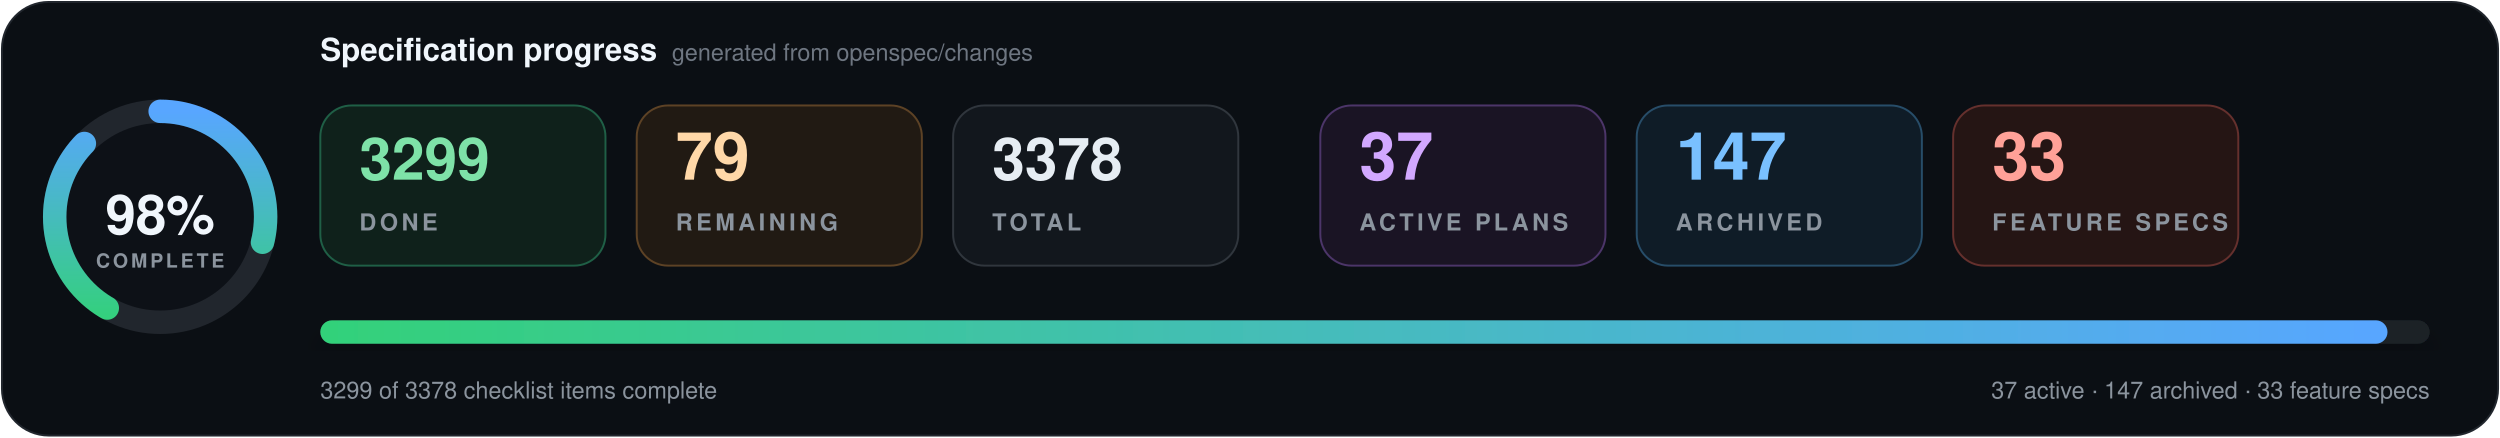
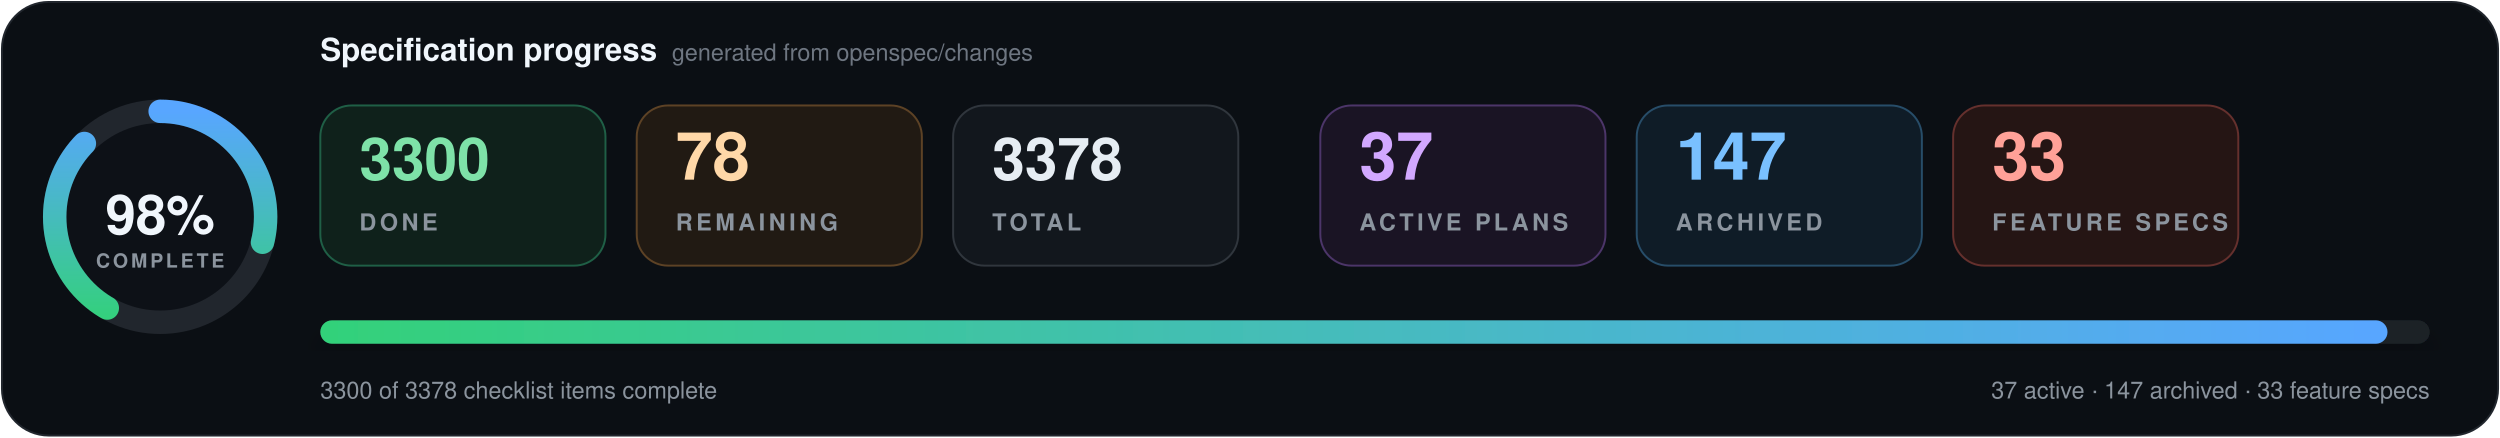
- <svg xmlns="http://www.w3.org/2000/svg" data-cache-version="1791056623" width="1280" height="224" viewBox="0 0 1280 224" role="img" aria-labelledby="title description" font-family="system-ui, -apple-system, BlinkMacSystemFont, 'Segoe UI', Helvetica, Arial, sans-serif" font-variant-numeric="tabular-nums">
+ <svg xmlns="http://www.w3.org/2000/svg" data-cache-version="1791059067" width="1280" height="224" viewBox="0 0 1280 224" role="img" aria-labelledby="title description" font-family="system-ui, -apple-system, BlinkMacSystemFont, 'Segoe UI', Helvetica, Arial, sans-serif" font-variant-numeric="tabular-nums">
  <defs>
    <linearGradient id="progress" x1="0" x2="1">
      <stop offset="0" stop-color="#33d17a" />
      <stop offset="1" stop-color="#58a6ff" />
    </linearGradient>
    <filter id="shadow" x="-10%" y="-20%" width="120%" height="150%">
      <feDropShadow dx="0" dy="7" stdDeviation="9" flood-color="#000" flood-opacity=".28" />
    </filter>
  </defs>
  <rect x="1" y="1" width="1278" height="222" rx="24" fill="#0b0f14" stroke="#21262d" />
  <g transform="translate(82 111)">
    <circle r="54" fill="#0d1117" stroke="#21262d" stroke-width="12" />
    <circle r="54" fill="none" stroke="url(#progress)" stroke-width="12" stroke-linecap="round" pathLength="100" stroke-dasharray="98 100" transform="rotate(-90)" />
    <text y="-1" text-anchor="middle" dominant-baseline="middle" fill="#f0f6fc" font-size="28" font-weight="800">98%</text>
    <text y="26" text-anchor="middle" fill="#8b949e" font-size="10" font-weight="700" letter-spacing="1.5">COMPLETE</text>
  </g>
  <text x="164" y="31" fill="#f0f6fc" font-size="16" font-weight="750">Specification progress</text>
  <text x="344" y="31" fill="#6e7681" font-size="12">generated from openspec/changes</text>
  <g transform="translate(164 54)">
    <rect width="146" height="82" rx="16" fill="#0f211b" stroke="#1f5f46" />
-     <text x="20" y="38" fill="#7ee2a8" font-size="30" font-weight="750">3299</text>
+     <text x="20" y="38" fill="#7ee2a8" font-size="30" font-weight="750">3300</text>
    <text x="20" y="64" fill="#8b949e" font-size="12" font-weight="700" letter-spacing="1.8">DONE</text>
  </g>
  <g transform="translate(326 54)">
    <rect width="146" height="82" rx="16" fill="#211a13" stroke="#5d4225" />
-     <text x="20" y="38" fill="#ffd8a8" font-size="34" font-weight="750">79</text>
+     <text x="20" y="38" fill="#ffd8a8" font-size="34" font-weight="750">78</text>
    <text x="20" y="64" fill="#8b949e" font-size="12" font-weight="700" letter-spacing="1.8">REMAINING</text>
  </g>
  <g transform="translate(488 54)">
    <rect width="146" height="82" rx="16" fill="#12171d" stroke="#30363d" />
    <text x="20" y="38" fill="#e6edf3" font-size="30" font-weight="750">3378</text>
    <text x="20" y="64" fill="#8b949e" font-size="12" font-weight="700" letter-spacing="1.8">TOTAL</text>
  </g>
  <g transform="translate(676 54)">
    <rect width="146" height="82" rx="16" fill="#1a1424" stroke="#4c3569" />
    <text x="20" y="38" fill="#d2a8ff" font-size="34" font-weight="750">37</text>
    <text x="20" y="64" fill="#8b949e" font-size="12" font-weight="700" letter-spacing="1.8">ACTIVE PLANS</text>
  </g>
  <g transform="translate(838 54)">
    <rect width="146" height="82" rx="16" fill="#0f1c27" stroke="#274d69" />
    <text x="20" y="38" fill="#79c0ff" font-size="34" font-weight="750">147</text>
    <text x="20" y="64" fill="#8b949e" font-size="12" font-weight="700" letter-spacing="1.8">ARCHIVED</text>
  </g>
  <g transform="translate(1000 54)">
    <rect width="146" height="82" rx="16" fill="#251514" stroke="#65302d" />
    <text x="20" y="38" fill="#ffa198" font-size="34" font-weight="750">33</text>
    <text x="20" y="64" fill="#8b949e" font-size="12" font-weight="700" letter-spacing="1.8">FEATURE SPECS</text>
  </g>
  <g filter="url(#shadow)">
    <rect x="164" y="164" width="1080" height="12" rx="6" fill="#1b2128" />
    <rect x="164" y="164" width="1058.4" height="12" rx="6" fill="url(#progress)" />
  </g>
-   <text x="164" y="204" fill="#8b949e" font-size="12">3299 of 3378 checklist items complete</text>
+   <text x="164" y="204" fill="#8b949e" font-size="12">3300 of 3378 checklist items complete</text>
  <text x="1244" y="204" text-anchor="end" fill="#8b949e" font-size="12">37 active · 147 archived · 33 feature specs</text>
</svg>
